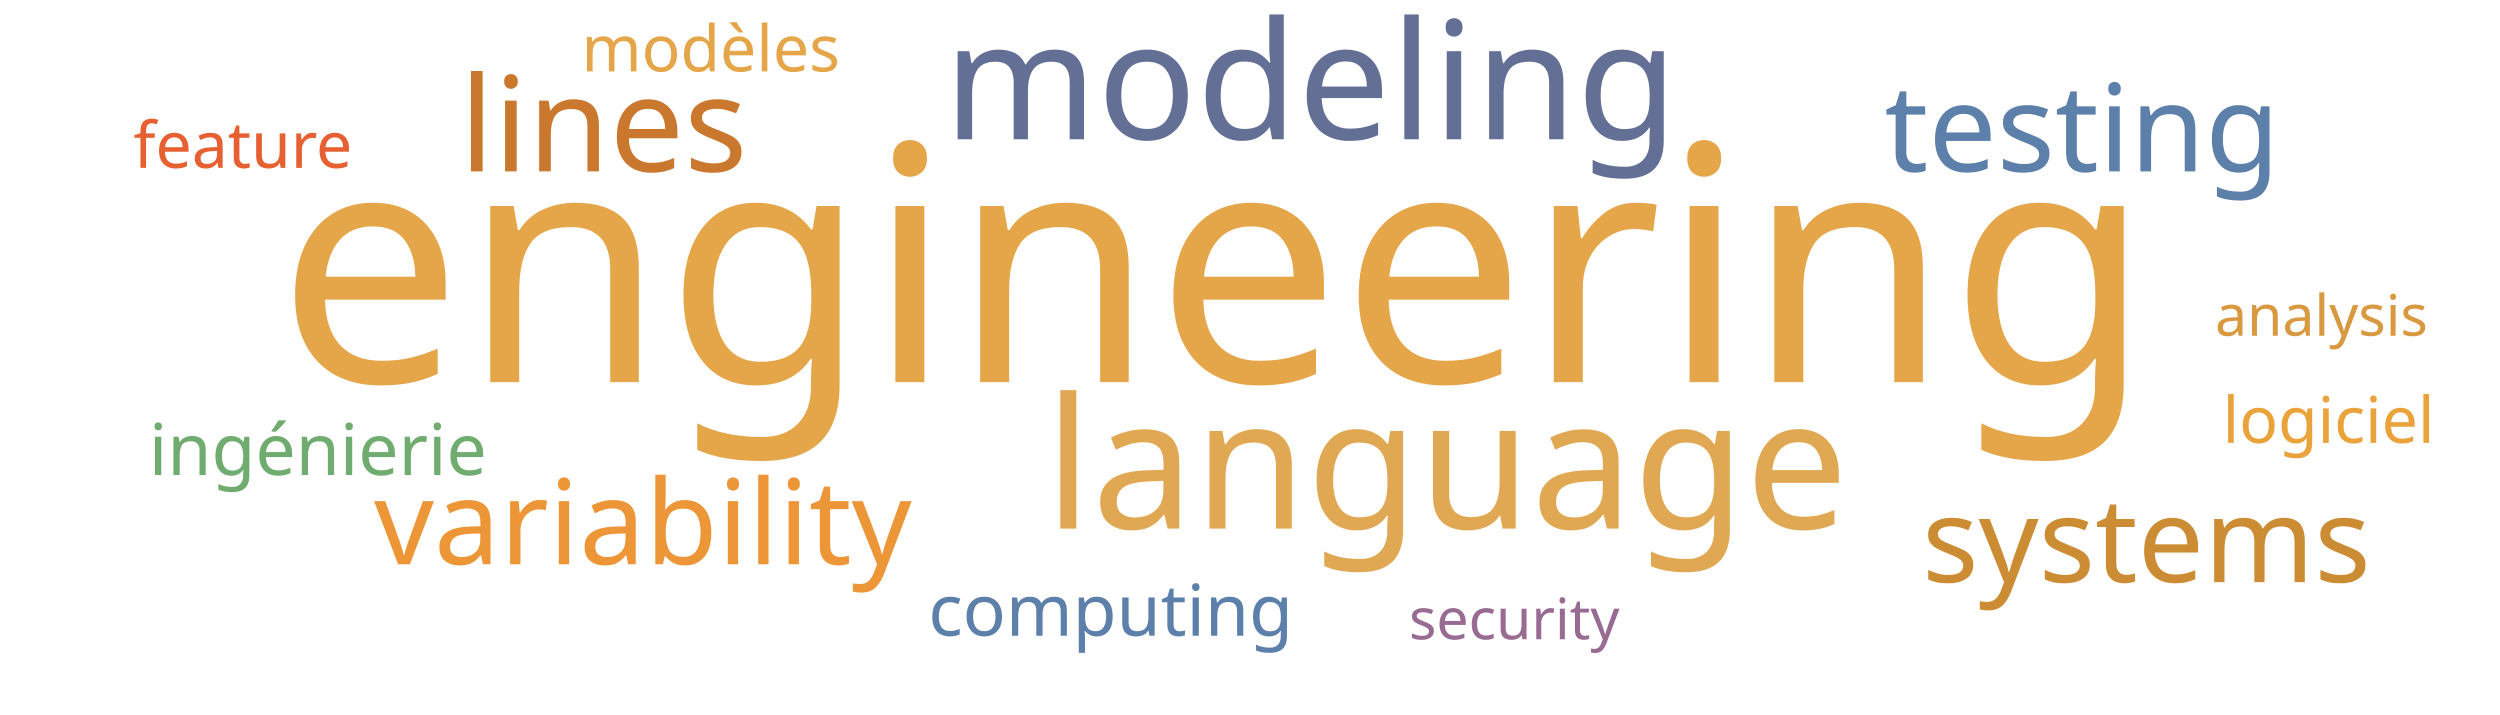
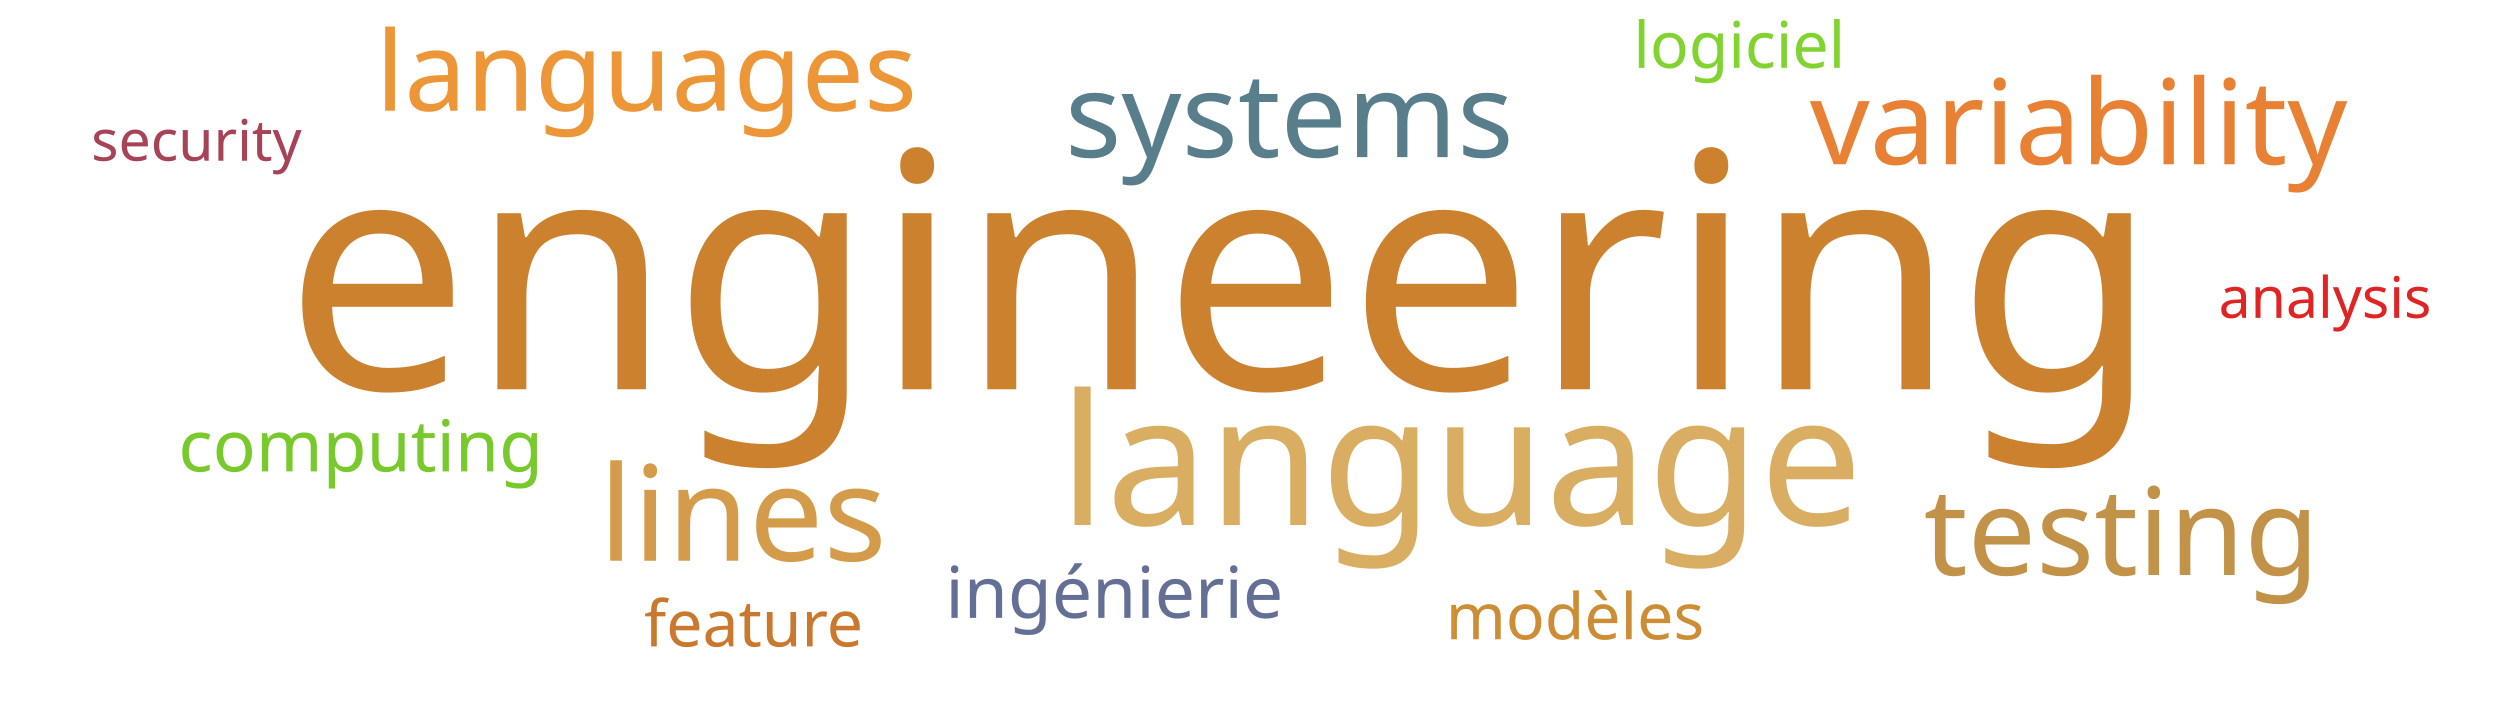
<svg xmlns="http://www.w3.org/2000/svg" width="700" height="200">
  <g transform="translate(350, 100)">
-     <text text-anchor="middle" style="font-family: Impact; font-size: 92px; fill: #e5a549" transform="translate(-10,7)rotate(0)">engineering</text>
-     <text text-anchor="middle" style="font-family: Impact; font-size: 51px; fill: #e1a853" transform="translate(55,48)rotate(0)">language</text>
-     <text text-anchor="middle" style="font-family: Impact; font-size: 46px; fill: #636f94" transform="translate(17,-61)rotate(0)">modeling</text>
-     <text text-anchor="middle" style="font-family: Impact; font-size: 37px; fill: #cb782f" transform="translate(-181,-52)rotate(0)">lines</text>
-     <text text-anchor="middle" style="font-family: Impact; font-size: 34px; fill: #5c80aa" transform="translate(233,-52)rotate(0)">testing</text>
-     <text text-anchor="middle" style="font-family: Impact; font-size: 33px; fill: #ec9637" transform="translate(-170,58)rotate(0)">variability</text>
-     <text text-anchor="middle" style="font-family: Impact; font-size: 33px; fill: #cc8c34" transform="translate(251,63)rotate(0)">systems</text>
-     <text text-anchor="middle" style="font-family: Impact; font-size: 20px; fill: #5c80aa" transform="translate(-39,78)rotate(0)">computing</text>
-     <text text-anchor="middle" style="font-family: Impact; font-size: 20px; fill: #70ac6f" transform="translate(-261,33)rotate(0)">ingénierie</text>
-     <text text-anchor="middle" style="font-family: Impact; font-size: 18px; fill: #e76032" transform="translate(-282,-53)rotate(0)">feature</text>
-     <text text-anchor="middle" style="font-family: Impact; font-size: 18px; fill: #e5a549" transform="translate(-151,-80)rotate(0)">modèles</text>
-     <text text-anchor="middle" style="font-family: Impact; font-size: 18px; fill: #eaa23b" transform="translate(302,24)rotate(0)">logiciel</text>
-     <text text-anchor="middle" style="font-family: Impact; font-size: 16px; fill: #d89940" transform="translate(300,-6)rotate(0)">analysis</text>
-     <text text-anchor="middle" style="font-family: Impact; font-size: 16px; fill: #986b92" transform="translate(74,79)rotate(0)">security</text>
+     <text text-anchor="middle" style="font-family: Impact; font-size: 92px; fill: #cc812f" transform="translate(-8,9)rotate(0)">engineering</text>
+     <text text-anchor="middle" style="font-family: Impact; font-size: 51px; fill: #d9ae63" transform="translate(59,47)rotate(0)">language</text>
+     <text text-anchor="middle" style="font-family: Impact; font-size: 37px; fill: #d49c4a" transform="translate(-142,57)rotate(0)">lines</text>
+     <text text-anchor="middle" style="font-family: Impact; font-size: 34px; fill: #c39249" transform="translate(244,61)rotate(0)">testing</text>
+     <text text-anchor="middle" style="font-family: Impact; font-size: 33px; fill: #e98135" transform="translate(232,-54)rotate(0)">variability</text>
+     <text text-anchor="middle" style="font-family: Impact; font-size: 33px; fill: #587e8c" transform="translate(11,-56)rotate(0)">systems</text>
+     <text text-anchor="middle" style="font-family: Impact; font-size: 31px; fill: #ec9637" transform="translate(-169,-69)rotate(0)">languages</text>
+     <text text-anchor="middle" style="font-family: Impact; font-size: 20px; fill: #78c92b" transform="translate(-249,32)rotate(0)">computing</text>
+     <text text-anchor="middle" style="font-family: Impact; font-size: 20px; fill: #636f94" transform="translate(-38,73)rotate(0)">ingénierie</text>
+     <text text-anchor="middle" style="font-family: Impact; font-size: 18px; fill: #cb782f" transform="translate(-139,81)rotate(0)">feature</text>
+     <text text-anchor="middle" style="font-family: Impact; font-size: 18px; fill: #cc8d34" transform="translate(91,79)rotate(0)">modèles</text>
+     <text text-anchor="middle" style="font-family: Impact; font-size: 18px; fill: #81d32f" transform="translate(137,-81)rotate(0)">logiciel</text>
+     <text text-anchor="middle" style="font-family: Impact; font-size: 16px; fill: #e02424" transform="translate(301,-11)rotate(0)">analysis</text>
+     <text text-anchor="middle" style="font-family: Impact; font-size: 16px; fill: #a74356" transform="translate(-295,-55)rotate(0)">security</text>
  </g>
</svg>
